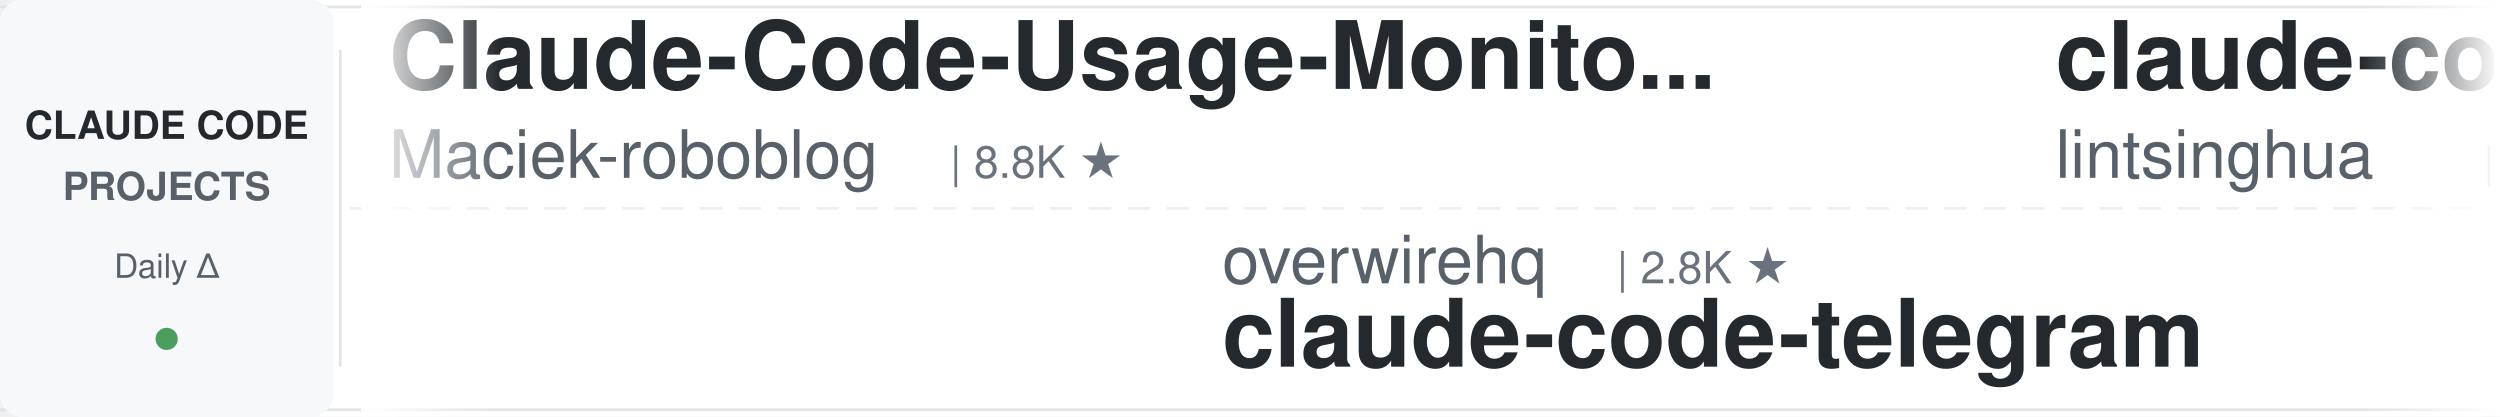
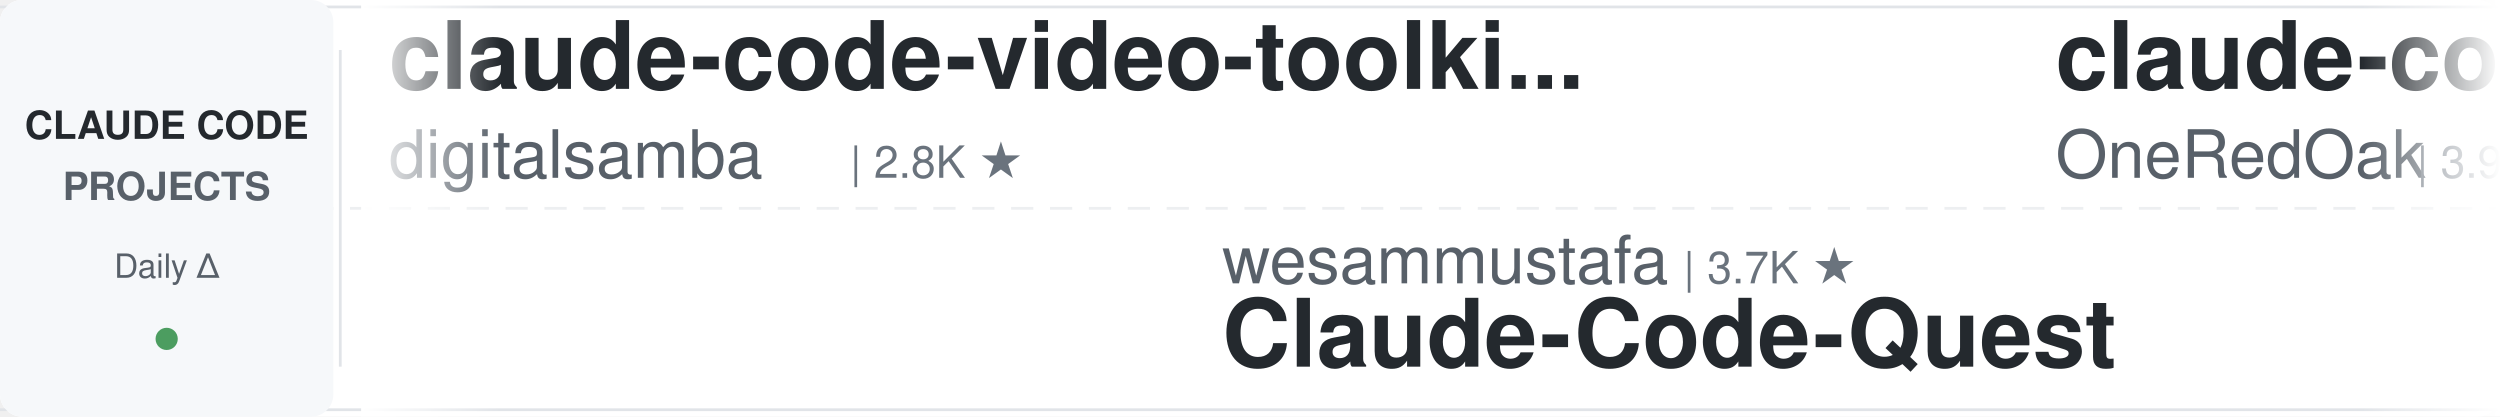
<svg xmlns="http://www.w3.org/2000/svg" width="900" height="150">
  <defs>
    <linearGradient id="leftFade" x1="0%" y1="0%" x2="100%" y2="0%">
      <stop offset="0%" style="stop-color:#ffffff;stop-opacity:1" />
      <stop offset="100%" style="stop-color:#ffffff;stop-opacity:0" />
    </linearGradient>
    <linearGradient id="rightFade" x1="0%" y1="0%" x2="100%" y2="0%">
      <stop offset="0%" style="stop-color:#ffffff;stop-opacity:0" />
      <stop offset="100%" style="stop-color:#ffffff;stop-opacity:1" />
    </linearGradient>
  </defs>
  <rect width="900" height="150" fill="#ffffff" rx="8" />
  <rect x="0" y="2" width="900" height="1" fill="#e1e4e8" />
  <rect x="0" y="147" width="900" height="1" fill="#e1e4e8" />
  <line x1="0" y1="75" x2="900" y2="75" stroke="#e1e4e8" stroke-width="1" stroke-dasharray="8 6" opacity="0.6" />
  <rect x="0" y="0" width="120" height="150" fill="#f6f8fa" rx="8" />
  <text x="60" y="50" font-family="-apple-system, BlinkMacSystemFont, 'Segoe UI', Helvetica, Arial, sans-serif" font-size="14" font-weight="600" fill="#24292e" text-anchor="middle">CLAUDE CODE</text>
  <text x="60" y="72" font-family="-apple-system, BlinkMacSystemFont, 'Segoe UI', Helvetica, Arial, sans-serif" font-size="14" font-weight="600" fill="#586069" text-anchor="middle">PROJECTS</text>
  <text x="60" y="100" font-family="-apple-system, BlinkMacSystemFont, 'Segoe UI', Helvetica, Arial, sans-serif" font-size="12" font-weight="500" fill="#586069" text-anchor="middle">Daily Δ</text>
  <circle cx="60" cy="122" r="4" fill="#22863a" opacity="0.8" />
  <rect x="122" y="18" width="1" height="114" fill="#e1e4e8" />
  <clipPath id="tickerClip">
    <rect x="130" y="0" width="770" height="150" />
  </clipPath>
  <g clip-path="url(#tickerClip)">
    <g id="tickerItems">
      <animateTransform attributeName="transform" attributeType="XML" type="translate" from="0 0" to="-3000 0" dur="54s" repeatCount="indefinite" />
      <g transform="translate(0, 0)">
-         <text x="140" y="32" font-family="-apple-system, BlinkMacSystemFont, 'Segoe UI', Helvetica, Arial, sans-serif" font-size="34" font-weight="600" fill="#24292e">Claude-Code-Usage-Monito...</text>
-         <text x="140" y="64" font-family="-apple-system, BlinkMacSystemFont, 'Segoe UI', Helvetica, Arial, sans-serif" font-size="24" font-weight="400" fill="#586069">Maciek-roboblog</text>
-         <text x="342" y="64" font-family="-apple-system, BlinkMacSystemFont, 'Segoe UI', Helvetica, Arial, sans-serif" font-size="16" font-weight="500" fill="#6a737d">| 8.8K ★</text>
+         <text x="140" y="32" font-family="-apple-system, BlinkMacSystemFont, 'Segoe UI', Helvetica, Arial, sans-serif" font-size="34" font-weight="600" fill="#24292e">claude-code-video-toolki...</text>
+         <text x="140" y="64" font-family="-apple-system, BlinkMacSystemFont, 'Segoe UI', Helvetica, Arial, sans-serif" font-size="24" font-weight="400" fill="#586069">digitalsamba</text>
+         <text x="306" y="64" font-family="-apple-system, BlinkMacSystemFont, 'Segoe UI', Helvetica, Arial, sans-serif" font-size="16" font-weight="500" fill="#6a737d">| 2.8K ★</text>
      </g>
      <g transform="translate(300, 0)">
-         <text x="140" y="102" font-family="-apple-system, BlinkMacSystemFont, 'Segoe UI', Helvetica, Arial, sans-serif" font-size="24" font-weight="400" fill="#586069">overwirehq</text>
-         <text x="282" y="102" font-family="-apple-system, BlinkMacSystemFont, 'Segoe UI', Helvetica, Arial, sans-serif" font-size="16" font-weight="500" fill="#6a737d">| 2.8K ★</text>
-         <text x="140" y="132" font-family="-apple-system, BlinkMacSystemFont, 'Segoe UI', Helvetica, Arial, sans-serif" font-size="34" font-weight="600" fill="#24292e">claude-code-telegram</text>
+         <text x="140" y="102" font-family="-apple-system, BlinkMacSystemFont, 'Segoe UI', Helvetica, Arial, sans-serif" font-size="24" font-weight="400" fill="#586069">wesammustafa</text>
+         <text x="306" y="102" font-family="-apple-system, BlinkMacSystemFont, 'Segoe UI', Helvetica, Arial, sans-serif" font-size="16" font-weight="500" fill="#6a737d">| 3.7K ★</text>
+         <text x="140" y="132" font-family="-apple-system, BlinkMacSystemFont, 'Segoe UI', Helvetica, Arial, sans-serif" font-size="34" font-weight="600" fill="#24292e">Claude-Code-Quest</text>
      </g>
      <g transform="translate(600, 0)">
-         <text x="140" y="32" font-family="-apple-system, BlinkMacSystemFont, 'Segoe UI', Helvetica, Arial, sans-serif" font-size="34" font-weight="600" fill="#24292e">claude-code-book</text>
-         <text x="140" y="64" font-family="-apple-system, BlinkMacSystemFont, 'Segoe UI', Helvetica, Arial, sans-serif" font-size="24" font-weight="400" fill="#586069">lintsinghua</text>
-         <text x="294" y="64" font-family="-apple-system, BlinkMacSystemFont, 'Segoe UI', Helvetica, Arial, sans-serif" font-size="16" font-weight="500" fill="#6a737d">| 4.4K ★</text>
+         <text x="140" y="32" font-family="-apple-system, BlinkMacSystemFont, 'Segoe UI', Helvetica, Arial, sans-serif" font-size="34" font-weight="600" fill="#24292e">claude-code-workflows</text>
+         <text x="140" y="64" font-family="-apple-system, BlinkMacSystemFont, 'Segoe UI', Helvetica, Arial, sans-serif" font-size="24" font-weight="400" fill="#586069">OneRedOak</text>
+         <text x="270" y="64" font-family="-apple-system, BlinkMacSystemFont, 'Segoe UI', Helvetica, Arial, sans-serif" font-size="16" font-weight="500" fill="#6a737d">| 3.9K ★</text>
      </g>
      <g transform="translate(900, 0)">
-         <text x="140" y="102" font-family="-apple-system, BlinkMacSystemFont, 'Segoe UI', Helvetica, Arial, sans-serif" font-size="24" font-weight="400" fill="#586069">Njengah</text>
-         <text x="246" y="102" font-family="-apple-system, BlinkMacSystemFont, 'Segoe UI', Helvetica, Arial, sans-serif" font-size="16" font-weight="500" fill="#6a737d">| 2.0K ★</text>
-         <text x="140" y="132" font-family="-apple-system, BlinkMacSystemFont, 'Segoe UI', Helvetica, Arial, sans-serif" font-size="34" font-weight="600" fill="#24292e">claude-code-cheat-sheet</text>
+         <text x="140" y="102" font-family="-apple-system, BlinkMacSystemFont, 'Segoe UI', Helvetica, Arial, sans-serif" font-size="24" font-weight="400" fill="#586069">FlorianBruniaux</text>
+         <text x="342" y="102" font-family="-apple-system, BlinkMacSystemFont, 'Segoe UI', Helvetica, Arial, sans-serif" font-size="16" font-weight="500" fill="#6a737d">| 7.5K ★</text>
+         <text x="140" y="132" font-family="-apple-system, BlinkMacSystemFont, 'Segoe UI', Helvetica, Arial, sans-serif" font-size="34" font-weight="600" fill="#24292e">claude-code-ultimate-gui...</text>
      </g>
      <g transform="translate(1200, 0)">
-         <text x="140" y="32" font-family="-apple-system, BlinkMacSystemFont, 'Segoe UI', Helvetica, Arial, sans-serif" font-size="34" font-weight="600" fill="#24292e">Auto-claude-code-researc...</text>
-         <text x="140" y="64" font-family="-apple-system, BlinkMacSystemFont, 'Segoe UI', Helvetica, Arial, sans-serif" font-size="24" font-weight="400" fill="#586069">wanshuiyin</text>
-         <text x="282" y="64" font-family="-apple-system, BlinkMacSystemFont, 'Segoe UI', Helvetica, Arial, sans-serif" font-size="16" font-weight="500" fill="#6a737d">| 20.0K ★</text>
+         <text x="140" y="32" font-family="-apple-system, BlinkMacSystemFont, 'Segoe UI', Helvetica, Arial, sans-serif" font-size="34" font-weight="600" fill="#24292e">claude-code-from-scratch</text>
+         <text x="140" y="64" font-family="-apple-system, BlinkMacSystemFont, 'Segoe UI', Helvetica, Arial, sans-serif" font-size="24" font-weight="400" fill="#586069">Windy3f3f3f3f</text>
+         <text x="318" y="64" font-family="-apple-system, BlinkMacSystemFont, 'Segoe UI', Helvetica, Arial, sans-serif" font-size="16" font-weight="500" fill="#6a737d">| 2.8K ★</text>
      </g>
      <g transform="translate(1500, 0)">
-         <text x="140" y="102" font-family="-apple-system, BlinkMacSystemFont, 'Segoe UI', Helvetica, Arial, sans-serif" font-size="24" font-weight="400" fill="#586069">Alishahryar1</text>
-         <text x="306" y="102" font-family="-apple-system, BlinkMacSystemFont, 'Segoe UI', Helvetica, Arial, sans-serif" font-size="16" font-weight="500" fill="#6a737d">| 73.5K ★</text>
-         <text x="140" y="132" font-family="-apple-system, BlinkMacSystemFont, 'Segoe UI', Helvetica, Arial, sans-serif" font-size="34" font-weight="600" fill="#24292e">free-claude-code</text>
+         <text x="140" y="102" font-family="-apple-system, BlinkMacSystemFont, 'Segoe UI', Helvetica, Arial, sans-serif" font-size="24" font-weight="400" fill="#586069">lorryjovens-hub</text>
+         <text x="342" y="102" font-family="-apple-system, BlinkMacSystemFont, 'Segoe UI', Helvetica, Arial, sans-serif" font-size="16" font-weight="500" fill="#6a737d">| 1.7K ★</text>
+         <text x="140" y="132" font-family="-apple-system, BlinkMacSystemFont, 'Segoe UI', Helvetica, Arial, sans-serif" font-size="34" font-weight="600" fill="#24292e">claude-code-rust</text>
      </g>
      <g transform="translate(1800, 0)">
-         <text x="140" y="32" font-family="-apple-system, BlinkMacSystemFont, 'Segoe UI', Helvetica, Arial, sans-serif" font-size="34" font-weight="600" fill="#24292e">awesome-claude-code-suba...</text>
-         <text x="140" y="64" font-family="-apple-system, BlinkMacSystemFont, 'Segoe UI', Helvetica, Arial, sans-serif" font-size="24" font-weight="400" fill="#586069">VoltAgent</text>
-         <text x="270" y="64" font-family="-apple-system, BlinkMacSystemFont, 'Segoe UI', Helvetica, Arial, sans-serif" font-size="16" font-weight="500" fill="#6a737d">| 26.8K ★</text>
+         <text x="140" y="32" font-family="-apple-system, BlinkMacSystemFont, 'Segoe UI', Helvetica, Arial, sans-serif" font-size="34" font-weight="600" fill="#24292e">claude-code-settings</text>
+         <text x="140" y="64" font-family="-apple-system, BlinkMacSystemFont, 'Segoe UI', Helvetica, Arial, sans-serif" font-size="24" font-weight="400" fill="#586069">feiskyer</text>
+         <text x="258" y="64" font-family="-apple-system, BlinkMacSystemFont, 'Segoe UI', Helvetica, Arial, sans-serif" font-size="16" font-weight="500" fill="#6a737d">| 1.7K ★</text>
      </g>
      <g transform="translate(2100, 0)">
-         <text x="140" y="102" font-family="-apple-system, BlinkMacSystemFont, 'Segoe UI', Helvetica, Arial, sans-serif" font-size="24" font-weight="400" fill="#586069">OneRedOak</text>
-         <text x="270" y="102" font-family="-apple-system, BlinkMacSystemFont, 'Segoe UI', Helvetica, Arial, sans-serif" font-size="16" font-weight="500" fill="#6a737d">| 3.9K ★</text>
-         <text x="140" y="132" font-family="-apple-system, BlinkMacSystemFont, 'Segoe UI', Helvetica, Arial, sans-serif" font-size="34" font-weight="600" fill="#24292e">claude-code-workflows</text>
+         <text x="140" y="102" font-family="-apple-system, BlinkMacSystemFont, 'Segoe UI', Helvetica, Arial, sans-serif" font-size="24" font-weight="400" fill="#586069">Maciek-roboblog</text>
+         <text x="342" y="102" font-family="-apple-system, BlinkMacSystemFont, 'Segoe UI', Helvetica, Arial, sans-serif" font-size="16" font-weight="500" fill="#6a737d">| 8.8K ★</text>
+         <text x="140" y="132" font-family="-apple-system, BlinkMacSystemFont, 'Segoe UI', Helvetica, Arial, sans-serif" font-size="34" font-weight="600" fill="#24292e">Claude-Code-Usage-Monito...</text>
      </g>
      <g transform="translate(2400, 0)">
-         <text x="140" y="32" font-family="-apple-system, BlinkMacSystemFont, 'Segoe UI', Helvetica, Arial, sans-serif" font-size="34" font-weight="600" fill="#24292e">claude-code-templates</text>
-         <text x="140" y="64" font-family="-apple-system, BlinkMacSystemFont, 'Segoe UI', Helvetica, Arial, sans-serif" font-size="24" font-weight="400" fill="#586069">davila7</text>
-         <text x="246" y="64" font-family="-apple-system, BlinkMacSystemFont, 'Segoe UI', Helvetica, Arial, sans-serif" font-size="16" font-weight="500" fill="#6a737d">| 34.2K ★</text>
+         <text x="140" y="32" font-family="-apple-system, BlinkMacSystemFont, 'Segoe UI', Helvetica, Arial, sans-serif" font-size="34" font-weight="600" fill="#24292e">awesome-claude-code</text>
+         <text x="140" y="64" font-family="-apple-system, BlinkMacSystemFont, 'Segoe UI', Helvetica, Arial, sans-serif" font-size="24" font-weight="400" fill="#586069">jqueryscript</text>
+         <text x="306" y="64" font-family="-apple-system, BlinkMacSystemFont, 'Segoe UI', Helvetica, Arial, sans-serif" font-size="16" font-weight="500" fill="#6a737d">| 558 ★</text>
      </g>
      <g transform="translate(2700, 0)">
-         <text x="140" y="102" font-family="-apple-system, BlinkMacSystemFont, 'Segoe UI', Helvetica, Arial, sans-serif" font-size="24" font-weight="400" fill="#586069">JrCx7scC</text>
-         <text x="258" y="102" font-family="-apple-system, BlinkMacSystemFont, 'Segoe UI', Helvetica, Arial, sans-serif" font-size="16" font-weight="500" fill="#6a737d">| 377 ★</text>
-         <text x="140" y="132" font-family="-apple-system, BlinkMacSystemFont, 'Segoe UI', Helvetica, Arial, sans-serif" font-size="34" font-weight="600" fill="#24292e">claude-code-source</text>
+         <text x="140" y="102" font-family="-apple-system, BlinkMacSystemFont, 'Segoe UI', Helvetica, Arial, sans-serif" font-size="24" font-weight="400" fill="#586069">oboard</text>
+         <text x="234" y="102" font-family="-apple-system, BlinkMacSystemFont, 'Segoe UI', Helvetica, Arial, sans-serif" font-size="16" font-weight="500" fill="#6a737d">| 3.3K ★</text>
+         <text x="140" y="132" font-family="-apple-system, BlinkMacSystemFont, 'Segoe UI', Helvetica, Arial, sans-serif" font-size="34" font-weight="600" fill="#24292e">claude-code-rev</text>
      </g>
      <g transform="translate(3000, 0)">
-         <text x="140" y="32" font-family="-apple-system, BlinkMacSystemFont, 'Segoe UI', Helvetica, Arial, sans-serif" font-size="34" font-weight="600" fill="#24292e">Claude-Code-Usage-Monito...</text>
-         <text x="140" y="64" font-family="-apple-system, BlinkMacSystemFont, 'Segoe UI', Helvetica, Arial, sans-serif" font-size="24" font-weight="400" fill="#586069">Maciek-roboblog</text>
-         <text x="342" y="64" font-family="-apple-system, BlinkMacSystemFont, 'Segoe UI', Helvetica, Arial, sans-serif" font-size="16" font-weight="500" fill="#6a737d">| 8.8K ★</text>
+         <text x="140" y="32" font-family="-apple-system, BlinkMacSystemFont, 'Segoe UI', Helvetica, Arial, sans-serif" font-size="34" font-weight="600" fill="#24292e">claude-code-video-toolki...</text>
+         <text x="140" y="64" font-family="-apple-system, BlinkMacSystemFont, 'Segoe UI', Helvetica, Arial, sans-serif" font-size="24" font-weight="400" fill="#586069">digitalsamba</text>
+         <text x="306" y="64" font-family="-apple-system, BlinkMacSystemFont, 'Segoe UI', Helvetica, Arial, sans-serif" font-size="16" font-weight="500" fill="#6a737d">| 2.8K ★</text>
      </g>
      <g transform="translate(3300, 0)">
-         <text x="140" y="102" font-family="-apple-system, BlinkMacSystemFont, 'Segoe UI', Helvetica, Arial, sans-serif" font-size="24" font-weight="400" fill="#586069">overwirehq</text>
-         <text x="282" y="102" font-family="-apple-system, BlinkMacSystemFont, 'Segoe UI', Helvetica, Arial, sans-serif" font-size="16" font-weight="500" fill="#6a737d">| 2.8K ★</text>
-         <text x="140" y="132" font-family="-apple-system, BlinkMacSystemFont, 'Segoe UI', Helvetica, Arial, sans-serif" font-size="34" font-weight="600" fill="#24292e">claude-code-telegram</text>
+         <text x="140" y="102" font-family="-apple-system, BlinkMacSystemFont, 'Segoe UI', Helvetica, Arial, sans-serif" font-size="24" font-weight="400" fill="#586069">wesammustafa</text>
+         <text x="306" y="102" font-family="-apple-system, BlinkMacSystemFont, 'Segoe UI', Helvetica, Arial, sans-serif" font-size="16" font-weight="500" fill="#6a737d">| 3.7K ★</text>
+         <text x="140" y="132" font-family="-apple-system, BlinkMacSystemFont, 'Segoe UI', Helvetica, Arial, sans-serif" font-size="34" font-weight="600" fill="#24292e">Claude-Code-Quest</text>
      </g>
      <g transform="translate(3600, 0)">
-         <text x="140" y="32" font-family="-apple-system, BlinkMacSystemFont, 'Segoe UI', Helvetica, Arial, sans-serif" font-size="34" font-weight="600" fill="#24292e">claude-code-book</text>
-         <text x="140" y="64" font-family="-apple-system, BlinkMacSystemFont, 'Segoe UI', Helvetica, Arial, sans-serif" font-size="24" font-weight="400" fill="#586069">lintsinghua</text>
-         <text x="294" y="64" font-family="-apple-system, BlinkMacSystemFont, 'Segoe UI', Helvetica, Arial, sans-serif" font-size="16" font-weight="500" fill="#6a737d">| 4.4K ★</text>
+         <text x="140" y="32" font-family="-apple-system, BlinkMacSystemFont, 'Segoe UI', Helvetica, Arial, sans-serif" font-size="34" font-weight="600" fill="#24292e">claude-code-workflows</text>
+         <text x="140" y="64" font-family="-apple-system, BlinkMacSystemFont, 'Segoe UI', Helvetica, Arial, sans-serif" font-size="24" font-weight="400" fill="#586069">OneRedOak</text>
+         <text x="270" y="64" font-family="-apple-system, BlinkMacSystemFont, 'Segoe UI', Helvetica, Arial, sans-serif" font-size="16" font-weight="500" fill="#6a737d">| 3.9K ★</text>
      </g>
      <g transform="translate(3900, 0)">
-         <text x="140" y="102" font-family="-apple-system, BlinkMacSystemFont, 'Segoe UI', Helvetica, Arial, sans-serif" font-size="24" font-weight="400" fill="#586069">Njengah</text>
-         <text x="246" y="102" font-family="-apple-system, BlinkMacSystemFont, 'Segoe UI', Helvetica, Arial, sans-serif" font-size="16" font-weight="500" fill="#6a737d">| 2.0K ★</text>
-         <text x="140" y="132" font-family="-apple-system, BlinkMacSystemFont, 'Segoe UI', Helvetica, Arial, sans-serif" font-size="34" font-weight="600" fill="#24292e">claude-code-cheat-sheet</text>
+         <text x="140" y="102" font-family="-apple-system, BlinkMacSystemFont, 'Segoe UI', Helvetica, Arial, sans-serif" font-size="24" font-weight="400" fill="#586069">FlorianBruniaux</text>
+         <text x="342" y="102" font-family="-apple-system, BlinkMacSystemFont, 'Segoe UI', Helvetica, Arial, sans-serif" font-size="16" font-weight="500" fill="#6a737d">| 7.5K ★</text>
+         <text x="140" y="132" font-family="-apple-system, BlinkMacSystemFont, 'Segoe UI', Helvetica, Arial, sans-serif" font-size="34" font-weight="600" fill="#24292e">claude-code-ultimate-gui...</text>
      </g>
    </g>
  </g>
  <rect x="130" y="0" width="50" height="150" fill="url(#leftFade)" />
  <rect x="850" y="0" width="50" height="150" fill="url(#rightFade)" />
</svg>
